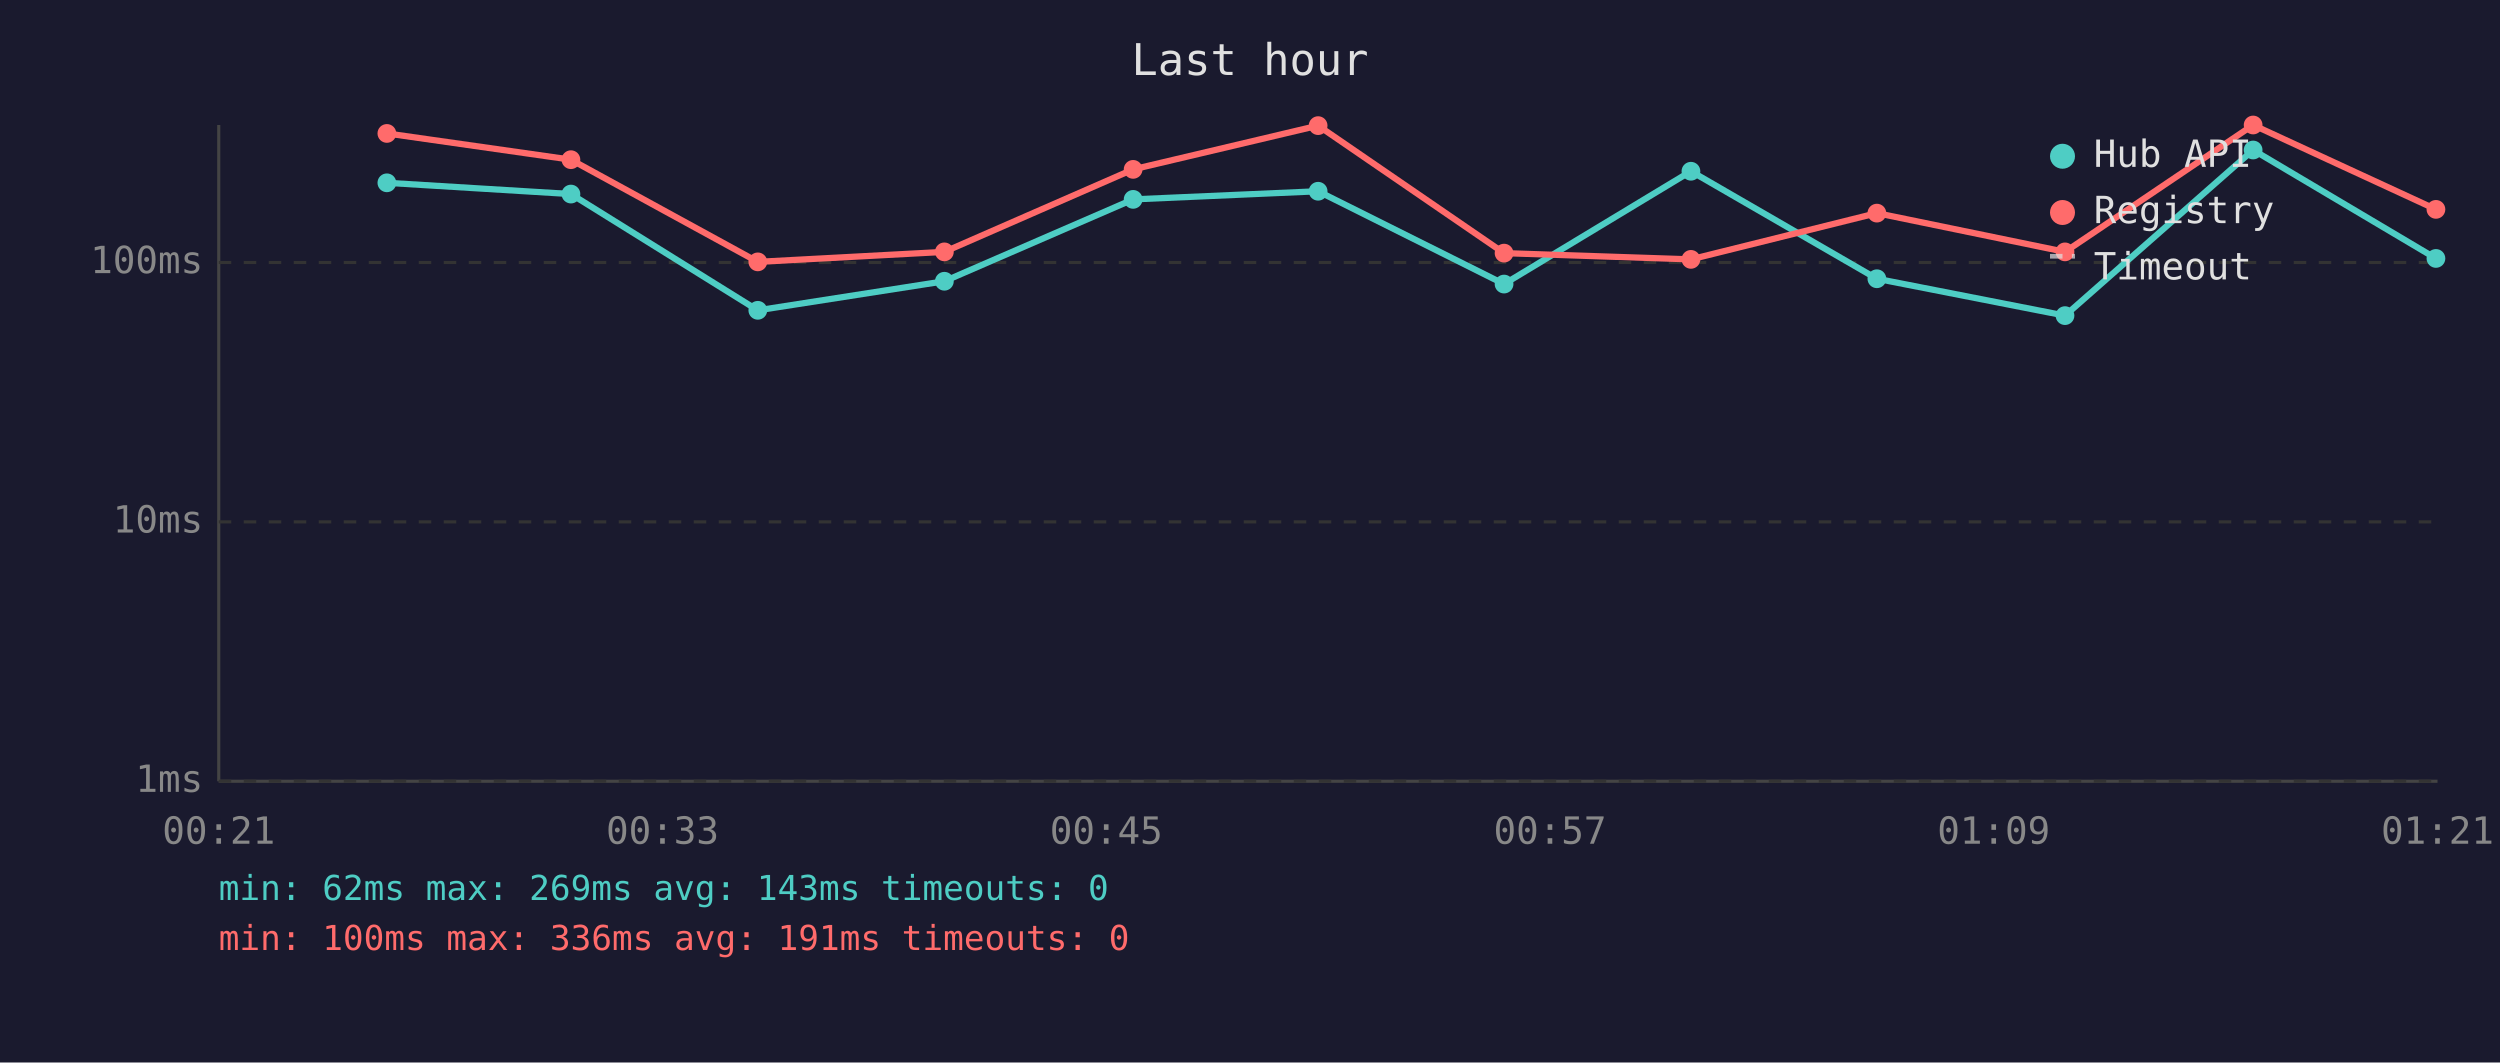
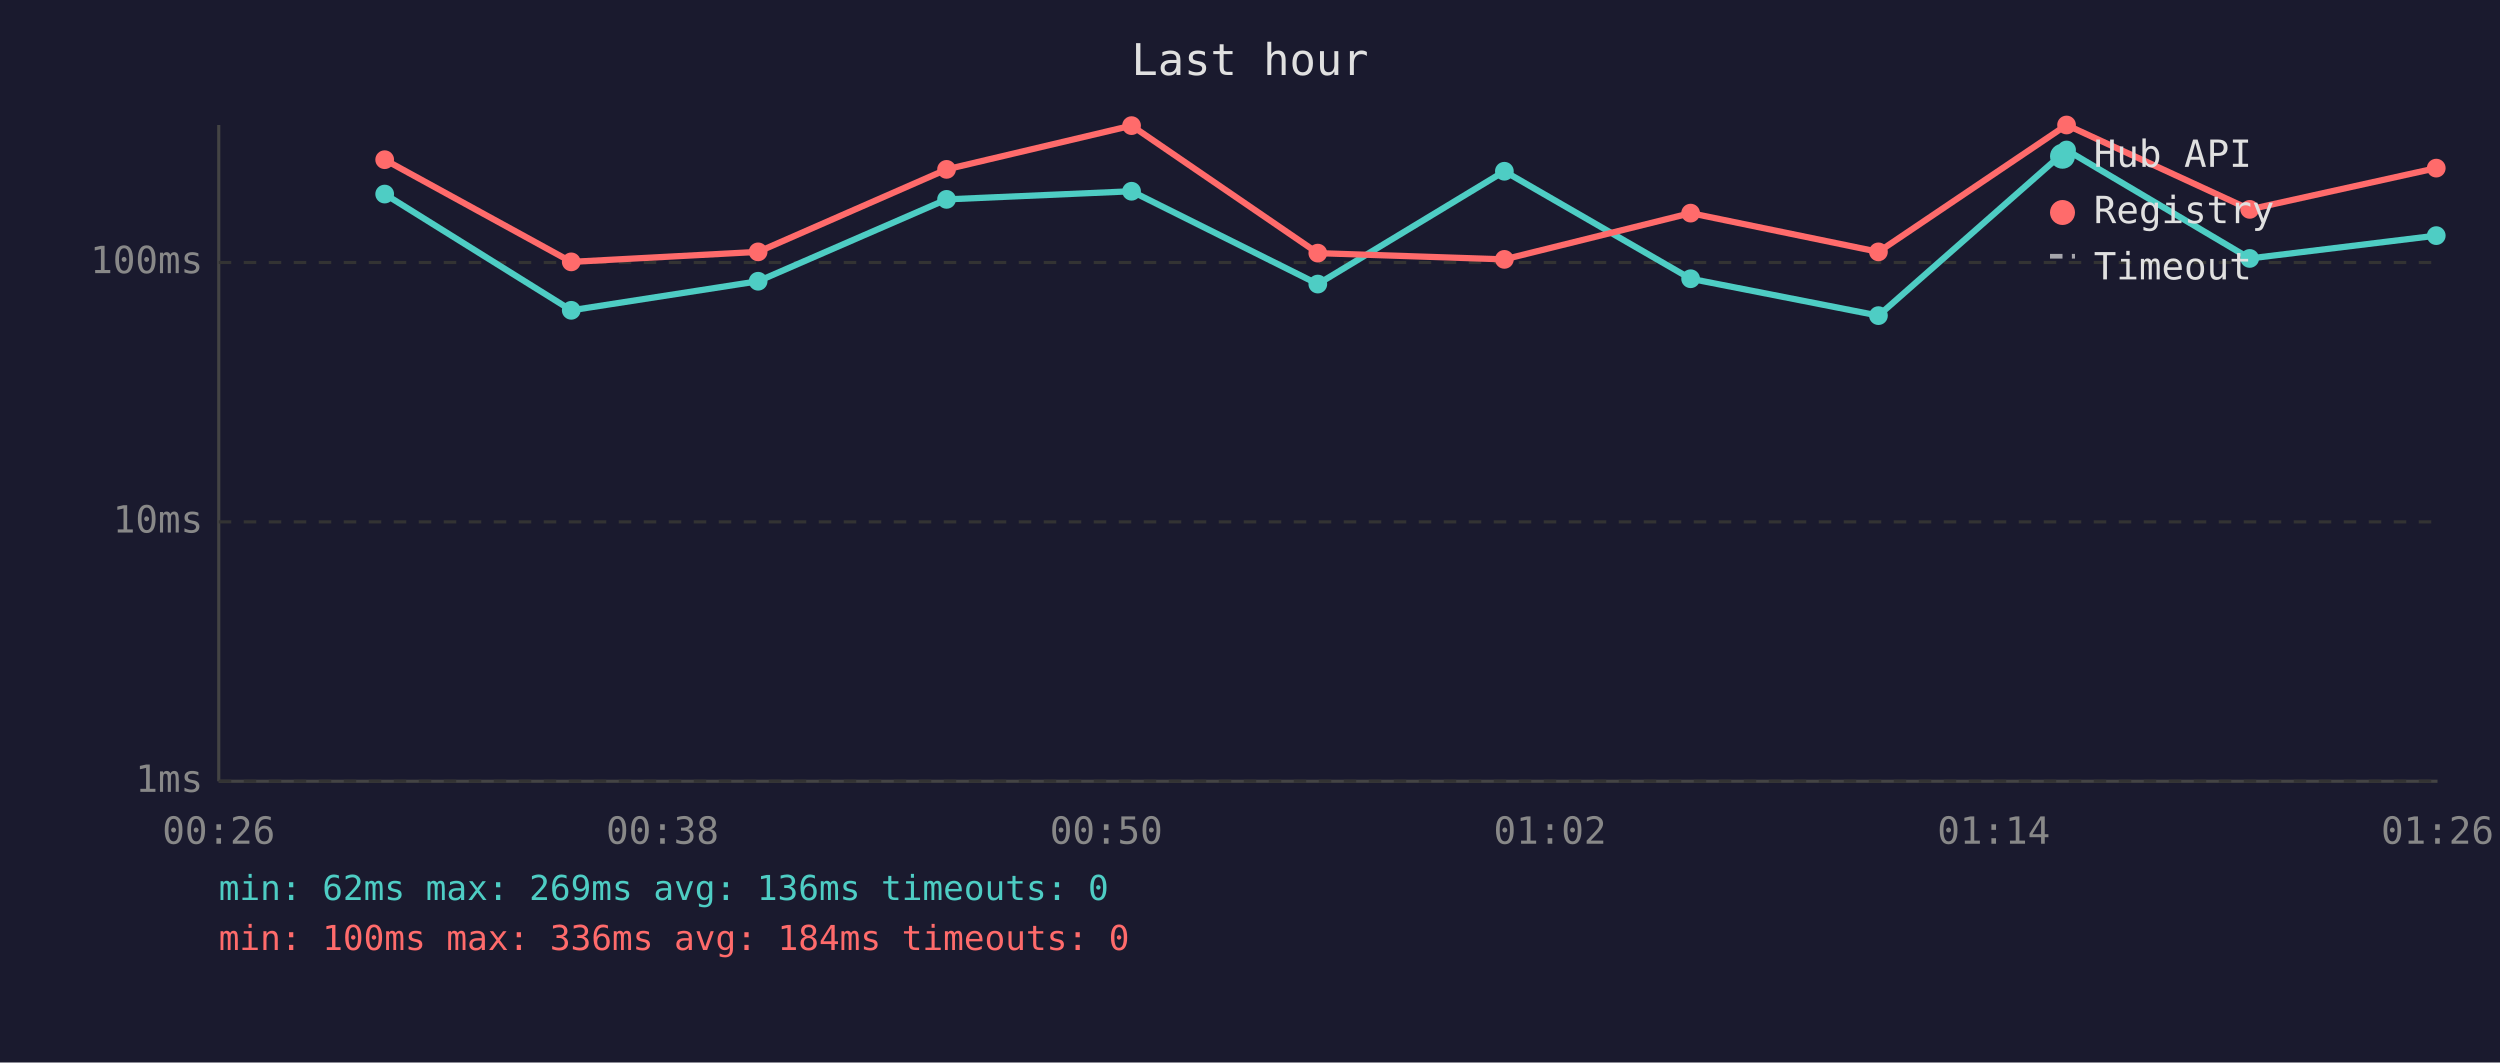
<svg xmlns="http://www.w3.org/2000/svg" viewBox="0 0 800 340" font-family="monospace" font-size="12">
  <rect width="800" height="340" fill="#1a1a2e" />
  <text x="400" y="24" fill="#e0e0e0" font-size="14" text-anchor="middle">Last hour</text>
  <line x1="70" y1="40" x2="70" y2="250" stroke="#444" stroke-width="1" />
  <line x1="70" y1="250" x2="780" y2="250" stroke="#444" stroke-width="1" />
  <line x1="70" y1="250" x2="780" y2="250" stroke="#333" stroke-width="1" stroke-dasharray="4" />
  <text x="65" y="250" fill="#888" text-anchor="end" dominant-baseline="middle">1ms</text>
  <line x1="70" y1="167" x2="780" y2="167" stroke="#333" stroke-width="1" stroke-dasharray="4" />
  <text x="65" y="167" fill="#888" text-anchor="end" dominant-baseline="middle">10ms</text>
  <line x1="70" y1="84" x2="780" y2="84" stroke="#333" stroke-width="1" stroke-dasharray="4" />
  <text x="65" y="84" fill="#888" text-anchor="end" dominant-baseline="middle">100ms</text>
-   <text x="70" y="270" fill="#888" text-anchor="middle">00:21</text>
-   <text x="212" y="270" fill="#888" text-anchor="middle">00:33</text>
-   <text x="354" y="270" fill="#888" text-anchor="middle">00:45</text>
-   <text x="496" y="270" fill="#888" text-anchor="middle">00:57</text>
-   <text x="638" y="270" fill="#888" text-anchor="middle">01:09</text>
-   <text x="780" y="270" fill="#888" text-anchor="middle">01:21</text>
-   <polyline points="123.8,58.5 182.7,62.1 242.5,99.3 302.2,90.0 362.6,63.8 421.8,61.2 481.3,90.9 541.1,54.8 600.6,89.2 660.8,101.0 721.0,48.0 779.5,82.7" fill="none" stroke="#4ecdc4" stroke-width="2" opacity="1" />
-   <circle cx="123.8" cy="58.5" r="3" fill="#4ecdc4" />
-   <circle cx="182.7" cy="62.1" r="3" fill="#4ecdc4" />
-   <circle cx="242.5" cy="99.3" r="3" fill="#4ecdc4" />
-   <circle cx="302.2" cy="90.0" r="3" fill="#4ecdc4" />
-   <circle cx="362.6" cy="63.8" r="3" fill="#4ecdc4" />
-   <circle cx="421.8" cy="61.2" r="3" fill="#4ecdc4" />
-   <circle cx="481.3" cy="90.9" r="3" fill="#4ecdc4" />
-   <circle cx="541.1" cy="54.8" r="3" fill="#4ecdc4" />
-   <circle cx="600.6" cy="89.2" r="3" fill="#4ecdc4" />
-   <circle cx="660.8" cy="101.0" r="3" fill="#4ecdc4" />
-   <circle cx="721.0" cy="48.0" r="3" fill="#4ecdc4" />
-   <circle cx="779.5" cy="82.7" r="3" fill="#4ecdc4" />
-   <polyline points="123.8,42.7 182.7,51.1 242.5,83.8 302.2,80.6 362.6,54.2 421.8,40.2 481.3,81.0 541.1,83.0 600.6,68.2 660.8,80.6 721.0,40.0 779.5,67.0" fill="none" stroke="#ff6b6b" stroke-width="2" opacity="1" />
-   <circle cx="123.8" cy="42.7" r="3" fill="#ff6b6b" />
-   <circle cx="182.7" cy="51.1" r="3" fill="#ff6b6b" />
-   <circle cx="242.5" cy="83.8" r="3" fill="#ff6b6b" />
-   <circle cx="302.2" cy="80.6" r="3" fill="#ff6b6b" />
-   <circle cx="362.6" cy="54.2" r="3" fill="#ff6b6b" />
-   <circle cx="421.8" cy="40.2" r="3" fill="#ff6b6b" />
-   <circle cx="481.3" cy="81.0" r="3" fill="#ff6b6b" />
-   <circle cx="541.1" cy="83.0" r="3" fill="#ff6b6b" />
-   <circle cx="600.6" cy="68.2" r="3" fill="#ff6b6b" />
-   <circle cx="660.8" cy="80.6" r="3" fill="#ff6b6b" />
-   <circle cx="721.0" cy="40.0" r="3" fill="#ff6b6b" />
-   <circle cx="779.5" cy="67.0" r="3" fill="#ff6b6b" />
+   <text x="70" y="270" fill="#888" text-anchor="middle">00:26</text>
+   <text x="212" y="270" fill="#888" text-anchor="middle">00:38</text>
+   <text x="354" y="270" fill="#888" text-anchor="middle">00:50</text>
+   <text x="496" y="270" fill="#888" text-anchor="middle">01:02</text>
+   <text x="638" y="270" fill="#888" text-anchor="middle">01:14</text>
+   <text x="780" y="270" fill="#888" text-anchor="middle">01:26</text>
+   <polyline points="123.1,62.1 182.8,99.3 242.6,90.0 302.9,63.8 362.1,61.2 421.7,90.9 481.4,54.8 541.0,89.2 601.1,101.0 661.3,48.0 719.9,82.7 779.6,75.4" fill="none" stroke="#4ecdc4" stroke-width="2" opacity="1" />
+   <circle cx="123.1" cy="62.1" r="3" fill="#4ecdc4" />
+   <circle cx="182.8" cy="99.3" r="3" fill="#4ecdc4" />
+   <circle cx="242.6" cy="90.0" r="3" fill="#4ecdc4" />
+   <circle cx="302.9" cy="63.8" r="3" fill="#4ecdc4" />
+   <circle cx="362.1" cy="61.2" r="3" fill="#4ecdc4" />
+   <circle cx="421.7" cy="90.9" r="3" fill="#4ecdc4" />
+   <circle cx="481.4" cy="54.8" r="3" fill="#4ecdc4" />
+   <circle cx="541.0" cy="89.2" r="3" fill="#4ecdc4" />
+   <circle cx="601.1" cy="101.0" r="3" fill="#4ecdc4" />
+   <circle cx="661.3" cy="48.0" r="3" fill="#4ecdc4" />
+   <circle cx="719.9" cy="82.7" r="3" fill="#4ecdc4" />
+   <circle cx="779.6" cy="75.4" r="3" fill="#4ecdc4" />
+   <polyline points="123.1,51.1 182.8,83.8 242.6,80.6 302.9,54.2 362.1,40.2 421.7,81.0 481.4,83.0 541.0,68.2 601.1,80.6 661.3,40.0 719.9,67.0 779.6,53.8" fill="none" stroke="#ff6b6b" stroke-width="2" opacity="1" />
+   <circle cx="123.1" cy="51.1" r="3" fill="#ff6b6b" />
+   <circle cx="182.8" cy="83.8" r="3" fill="#ff6b6b" />
+   <circle cx="242.6" cy="80.6" r="3" fill="#ff6b6b" />
+   <circle cx="302.9" cy="54.2" r="3" fill="#ff6b6b" />
+   <circle cx="362.1" cy="40.2" r="3" fill="#ff6b6b" />
+   <circle cx="421.7" cy="81.0" r="3" fill="#ff6b6b" />
+   <circle cx="481.4" cy="83.0" r="3" fill="#ff6b6b" />
+   <circle cx="541.0" cy="68.2" r="3" fill="#ff6b6b" />
+   <circle cx="601.1" cy="80.6" r="3" fill="#ff6b6b" />
+   <circle cx="661.3" cy="40.0" r="3" fill="#ff6b6b" />
+   <circle cx="719.9" cy="67.0" r="3" fill="#ff6b6b" />
+   <circle cx="779.6" cy="53.8" r="3" fill="#ff6b6b" />
  <circle cx="660" cy="50" r="4" fill="#4ecdc4" />
  <text x="670" y="50" fill="#e0e0e0" dominant-baseline="middle">Hub API</text>
  <circle cx="660" cy="68" r="4" fill="#ff6b6b" />
  <text x="670" y="68" fill="#e0e0e0" dominant-baseline="middle">Registry</text>
  <line x1="656" y1="82" x2="664" y2="82" stroke="#e0e0e0" stroke-width="1.5" stroke-dasharray="4,3" opacity="0.7" />
  <text x="670" y="86" fill="#e0e0e0" dominant-baseline="middle">Timeout</text>
-   <text x="70" y="288" fill="#4ecdc4" font-size="11">min: 62ms  max: 269ms  avg: 143ms  timeouts: 0</text>
-   <text x="70" y="304" fill="#ff6b6b" font-size="11">min: 100ms  max: 336ms  avg: 191ms  timeouts: 0</text>
+   <text x="70" y="288" fill="#4ecdc4" font-size="11">min: 62ms  max: 269ms  avg: 136ms  timeouts: 0</text>
+   <text x="70" y="304" fill="#ff6b6b" font-size="11">min: 100ms  max: 336ms  avg: 184ms  timeouts: 0</text>
</svg>
